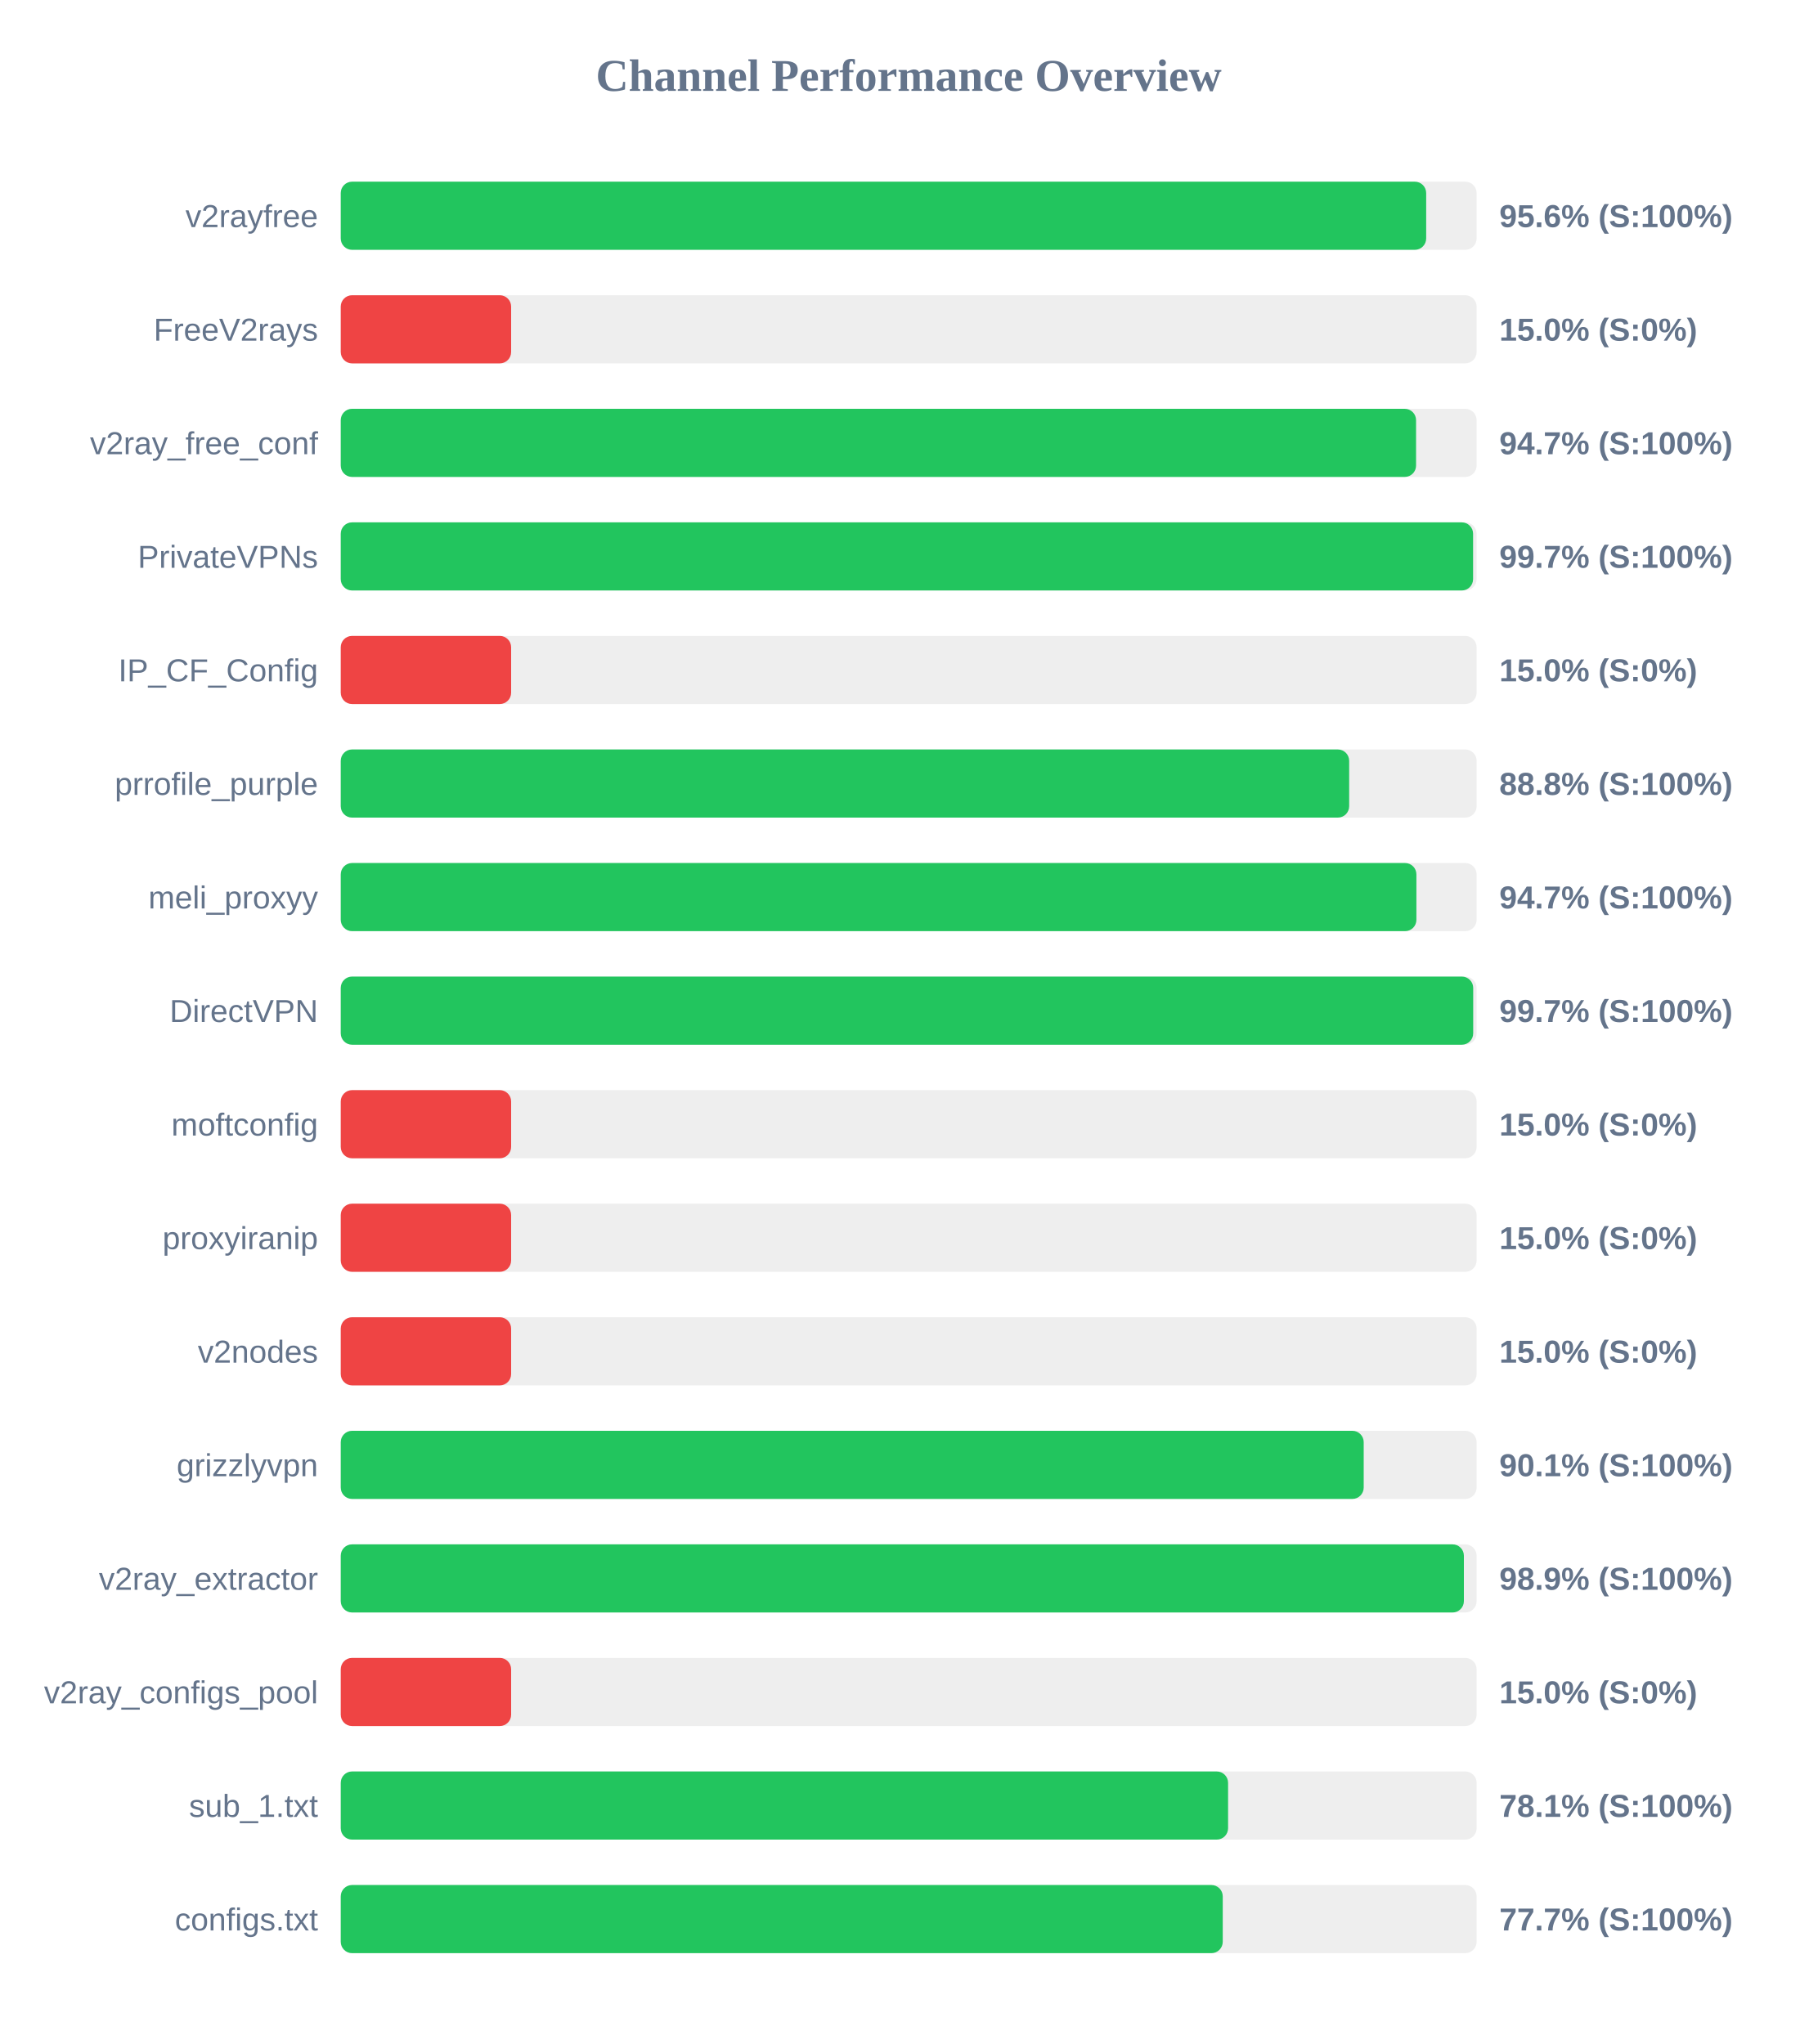
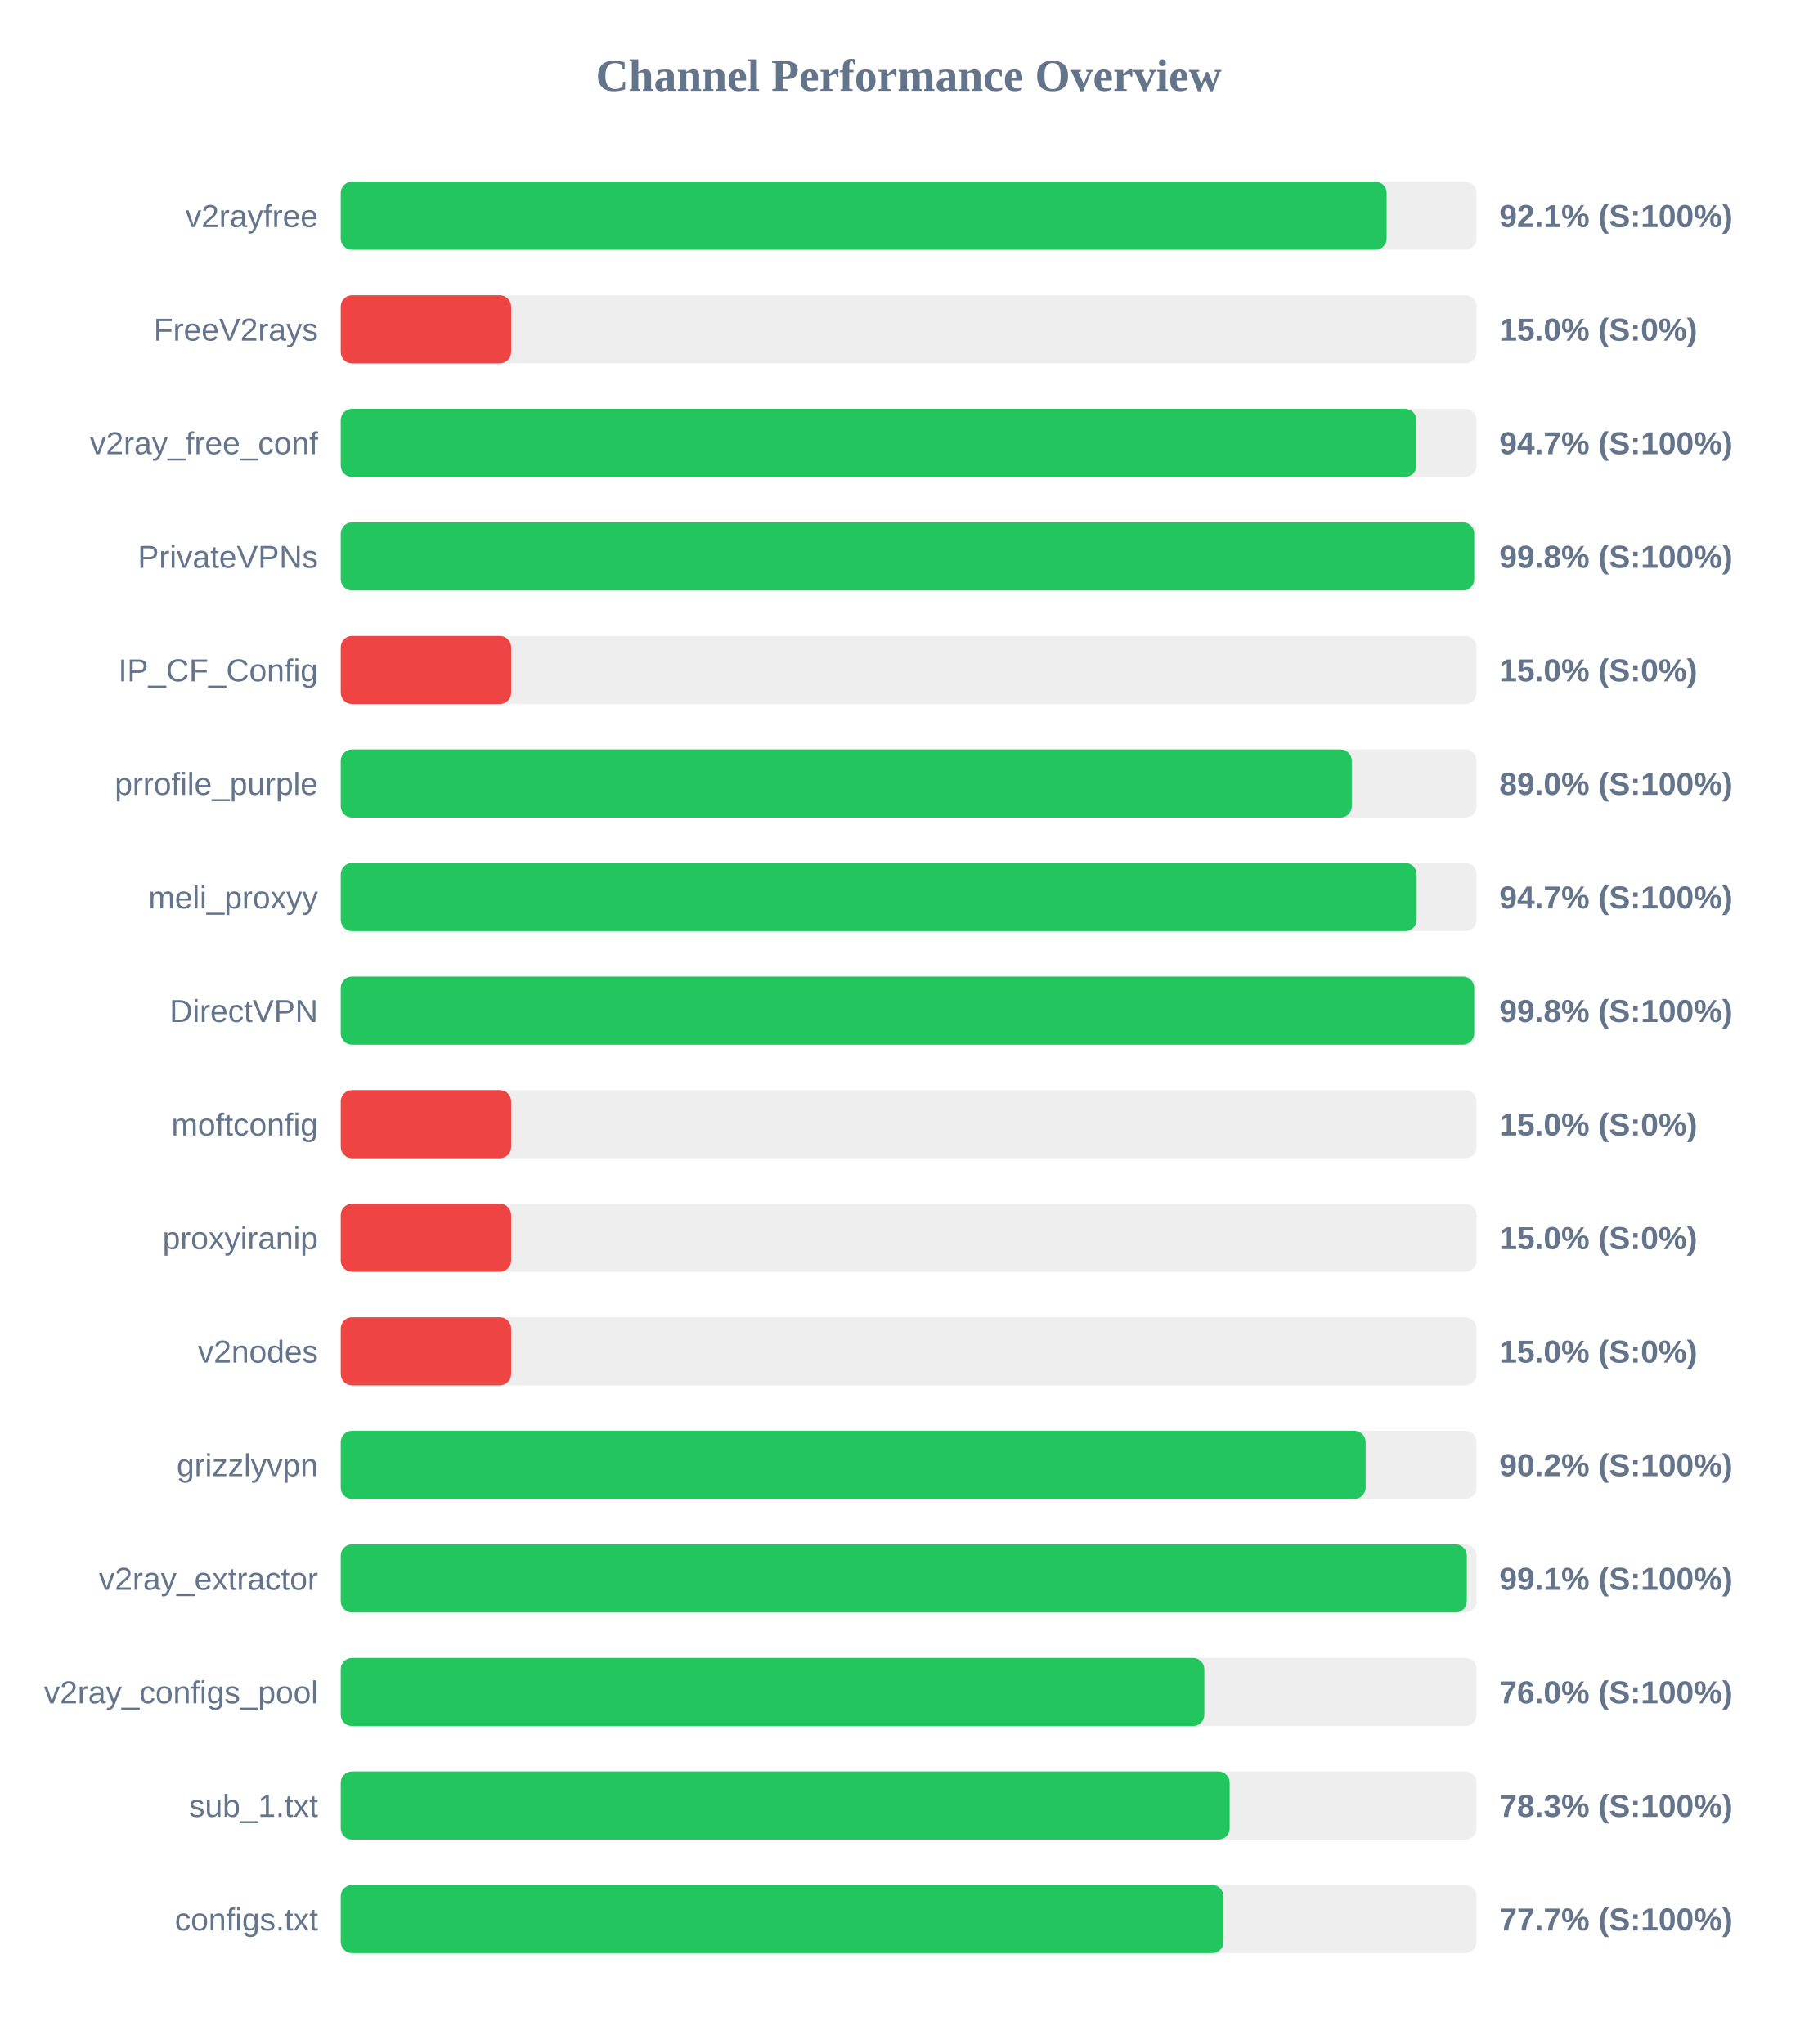
<svg xmlns="http://www.w3.org/2000/svg" width="800" height="900" version="1.1">
  <style>
        .row { font: 14px Arial; fill: #64748b; }
        .score { font: bold 14px Arial; fill: #64748b; }
    </style>
  <text x="400" y="40" text-anchor="middle" font-size="20px" font-weight="bold" fill="#64748b">Channel Performance Overview</text>
  <rect x="150" y="80" width="500" height="30" fill="#eee" rx="5" />
-   <rect x="150" y="80" width="477.8" height="30" fill="#22c55e" rx="5" />
+   <rect x="150" y="80" width="460.4" height="30" fill="#22c55e" rx="5" />
  <text x="140" y="100" text-anchor="end" class="row">v2rayfree</text>
-   <text x="660" y="100" text-anchor="start" class="score">95.6% (S:100%)</text>
+   <text x="660" y="100" text-anchor="start" class="score">92.1% (S:100%)</text>
  <rect x="150" y="130" width="500" height="30" fill="#eee" rx="5" />
  <rect x="150" y="130" width="75.0" height="30" fill="#ef4444" rx="5" />
  <text x="140" y="150" text-anchor="end" class="row">FreeV2rays</text>
  <text x="660" y="150" text-anchor="start" class="score">15.0% (S:0%)</text>
  <rect x="150" y="180" width="500" height="30" fill="#eee" rx="5" />
-   <rect x="150" y="180" width="473.35" height="30" fill="#22c55e" rx="5" />
+   <rect x="150" y="180" width="473.5" height="30" fill="#22c55e" rx="5" />
  <text x="140" y="200" text-anchor="end" class="row">v2ray_free_conf</text>
  <text x="660" y="200" text-anchor="start" class="score">94.7% (S:100%)</text>
  <rect x="150" y="230" width="500" height="30" fill="#eee" rx="5" />
-   <rect x="150" y="230" width="498.45" height="30" fill="#22c55e" rx="5" />
+   <rect x="150" y="230" width="498.95" height="30" fill="#22c55e" rx="5" />
  <text x="140" y="250" text-anchor="end" class="row">PrivateVPNs</text>
-   <text x="660" y="250" text-anchor="start" class="score">99.7% (S:100%)</text>
+   <text x="660" y="250" text-anchor="start" class="score">99.8% (S:100%)</text>
  <rect x="150" y="280" width="500" height="30" fill="#eee" rx="5" />
  <rect x="150" y="280" width="75.0" height="30" fill="#ef4444" rx="5" />
  <text x="140" y="300" text-anchor="end" class="row">IP_CF_Config</text>
  <text x="660" y="300" text-anchor="start" class="score">15.0% (S:0%)</text>
  <rect x="150" y="330" width="500" height="30" fill="#eee" rx="5" />
-   <rect x="150" y="330" width="443.9" height="30" fill="#22c55e" rx="5" />
+   <rect x="150" y="330" width="445.05" height="30" fill="#22c55e" rx="5" />
  <text x="140" y="350" text-anchor="end" class="row">prrofile_purple</text>
-   <text x="660" y="350" text-anchor="start" class="score">88.8% (S:100%)</text>
+   <text x="660" y="350" text-anchor="start" class="score">89.0% (S:100%)</text>
  <rect x="150" y="380" width="500" height="30" fill="#eee" rx="5" />
-   <rect x="150" y="380" width="473.5" height="30" fill="#22c55e" rx="5" />
+   <rect x="150" y="380" width="473.6" height="30" fill="#22c55e" rx="5" />
  <text x="140" y="400" text-anchor="end" class="row">meli_proxyy</text>
  <text x="660" y="400" text-anchor="start" class="score">94.7% (S:100%)</text>
  <rect x="150" y="430" width="500" height="30" fill="#eee" rx="5" />
-   <rect x="150" y="430" width="498.5" height="30" fill="#22c55e" rx="5" />
+   <rect x="150" y="430" width="498.95" height="30" fill="#22c55e" rx="5" />
  <text x="140" y="450" text-anchor="end" class="row">DirectVPN</text>
-   <text x="660" y="450" text-anchor="start" class="score">99.7% (S:100%)</text>
+   <text x="660" y="450" text-anchor="start" class="score">99.8% (S:100%)</text>
  <rect x="150" y="480" width="500" height="30" fill="#eee" rx="5" />
  <rect x="150" y="480" width="75.0" height="30" fill="#ef4444" rx="5" />
  <text x="140" y="500" text-anchor="end" class="row">moftconfig</text>
  <text x="660" y="500" text-anchor="start" class="score">15.0% (S:0%)</text>
  <rect x="150" y="530" width="500" height="30" fill="#eee" rx="5" />
  <rect x="150" y="530" width="75.0" height="30" fill="#ef4444" rx="5" />
  <text x="140" y="550" text-anchor="end" class="row">proxyiranip</text>
  <text x="660" y="550" text-anchor="start" class="score">15.0% (S:0%)</text>
  <rect x="150" y="580" width="500" height="30" fill="#eee" rx="5" />
  <rect x="150" y="580" width="75.0" height="30" fill="#ef4444" rx="5" />
  <text x="140" y="600" text-anchor="end" class="row">v2nodes</text>
  <text x="660" y="600" text-anchor="start" class="score">15.0% (S:0%)</text>
  <rect x="150" y="630" width="500" height="30" fill="#eee" rx="5" />
-   <rect x="150" y="630" width="450.3" height="30" fill="#22c55e" rx="5" />
+   <rect x="150" y="630" width="451.15" height="30" fill="#22c55e" rx="5" />
  <text x="140" y="650" text-anchor="end" class="row">grizzlyvpn</text>
-   <text x="660" y="650" text-anchor="start" class="score">90.1% (S:100%)</text>
+   <text x="660" y="650" text-anchor="start" class="score">90.2% (S:100%)</text>
  <rect x="150" y="680" width="500" height="30" fill="#eee" rx="5" />
-   <rect x="150" y="680" width="494.4" height="30" fill="#22c55e" rx="5" />
+   <rect x="150" y="680" width="495.7" height="30" fill="#22c55e" rx="5" />
  <text x="140" y="700" text-anchor="end" class="row">v2ray_extractor</text>
-   <text x="660" y="700" text-anchor="start" class="score">98.9% (S:100%)</text>
+   <text x="660" y="700" text-anchor="start" class="score">99.1% (S:100%)</text>
  <rect x="150" y="730" width="500" height="30" fill="#eee" rx="5" />
-   <rect x="150" y="730" width="75.0" height="30" fill="#ef4444" rx="5" />
+   <rect x="150" y="730" width="380.15" height="30" fill="#22c55e" rx="5" />
  <text x="140" y="750" text-anchor="end" class="row">v2ray_configs_pool</text>
-   <text x="660" y="750" text-anchor="start" class="score">15.0% (S:0%)</text>
+   <text x="660" y="750" text-anchor="start" class="score">76.0% (S:100%)</text>
  <rect x="150" y="780" width="500" height="30" fill="#eee" rx="5" />
-   <rect x="150" y="780" width="390.6" height="30" fill="#22c55e" rx="5" />
+   <rect x="150" y="780" width="391.3" height="30" fill="#22c55e" rx="5" />
  <text x="140" y="800" text-anchor="end" class="row">sub_1.txt</text>
-   <text x="660" y="800" text-anchor="start" class="score">78.1% (S:100%)</text>
+   <text x="660" y="800" text-anchor="start" class="score">78.3% (S:100%)</text>
  <rect x="150" y="830" width="500" height="30" fill="#eee" rx="5" />
-   <rect x="150" y="830" width="388.25" height="30" fill="#22c55e" rx="5" />
+   <rect x="150" y="830" width="388.6" height="30" fill="#22c55e" rx="5" />
  <text x="140" y="850" text-anchor="end" class="row">configs.txt</text>
  <text x="660" y="850" text-anchor="start" class="score">77.7% (S:100%)</text>
</svg>
